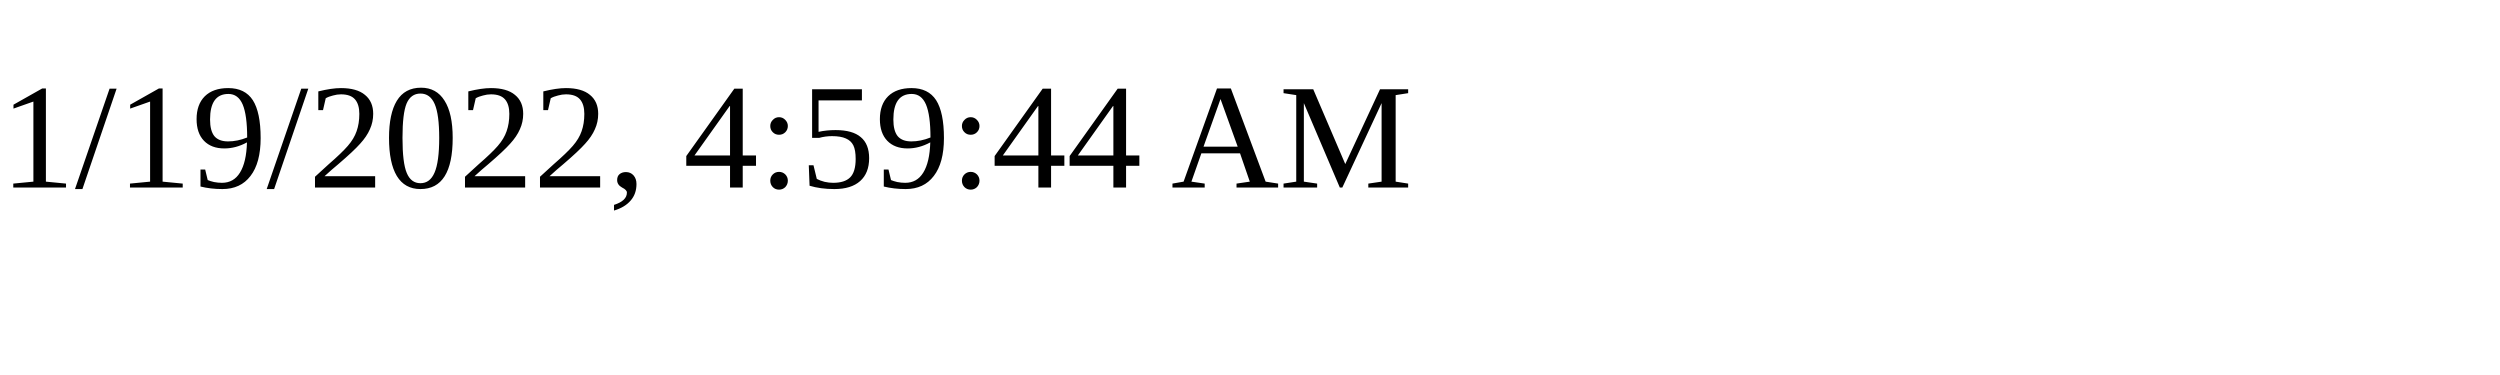
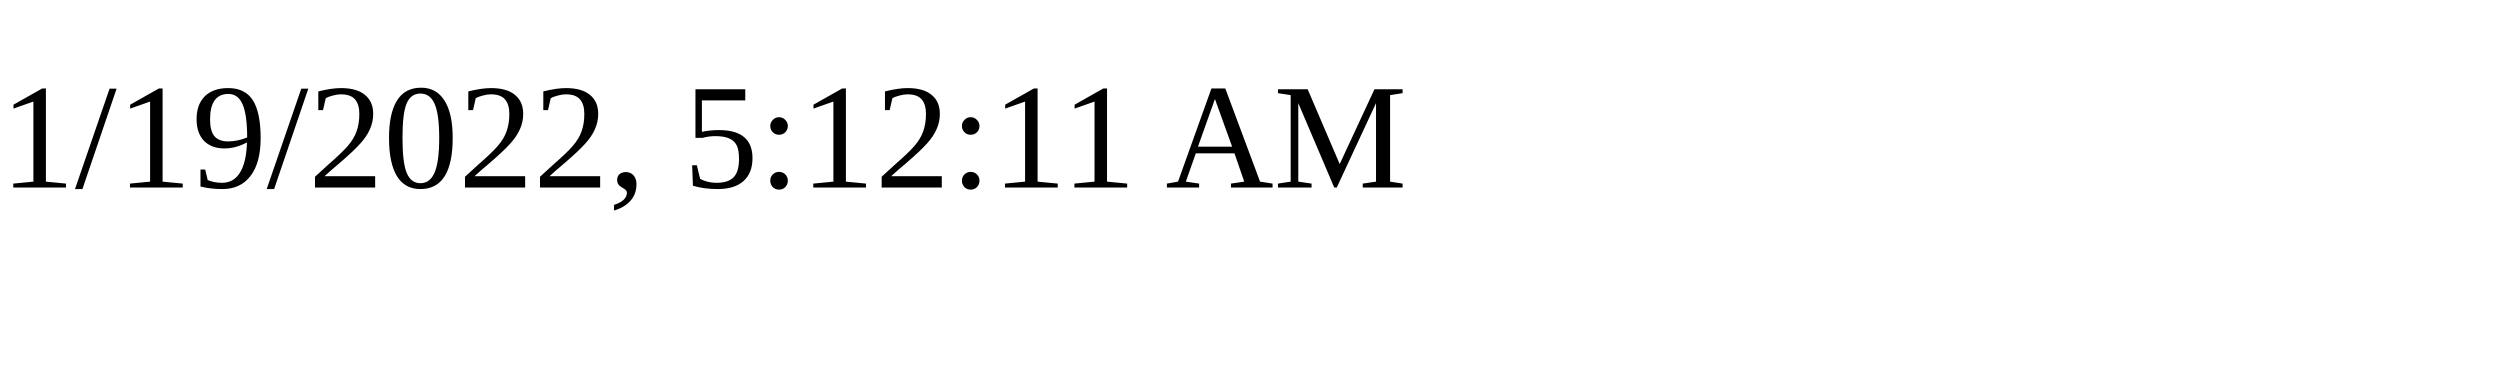
<svg xmlns="http://www.w3.org/2000/svg" height="30" width="200">
-   <text x="0" y="15">1/19/2022, 4:59:44 AM</text>
+   <text x="0" y="15">1/19/2022, 5:12:11 AM</text>
</svg>
